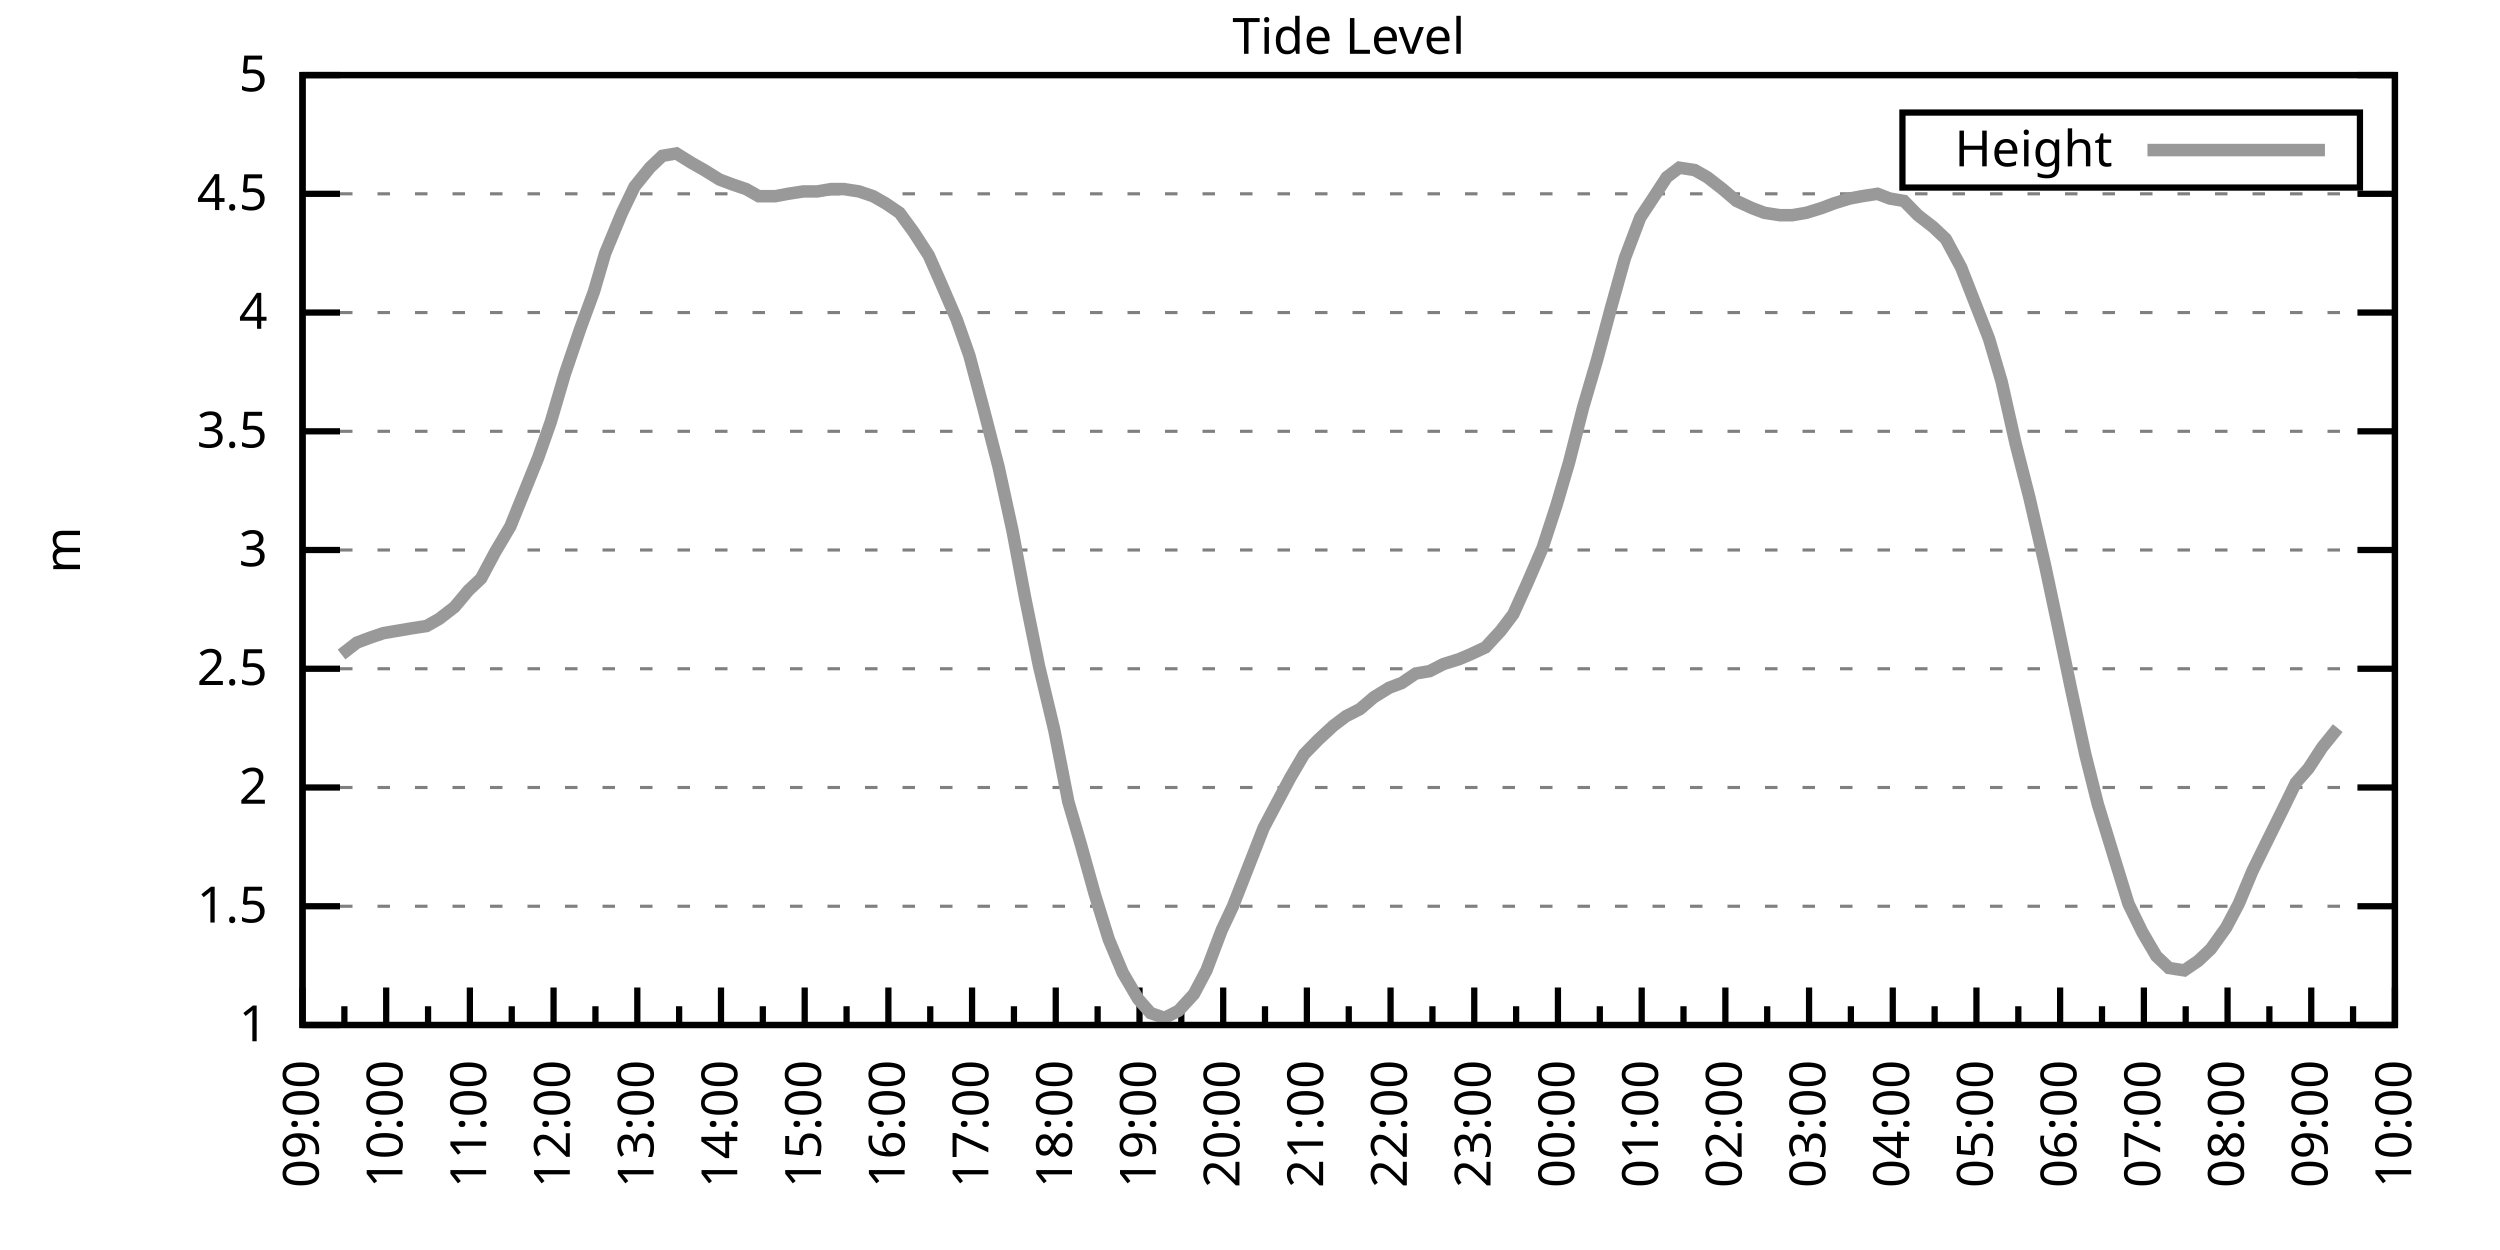
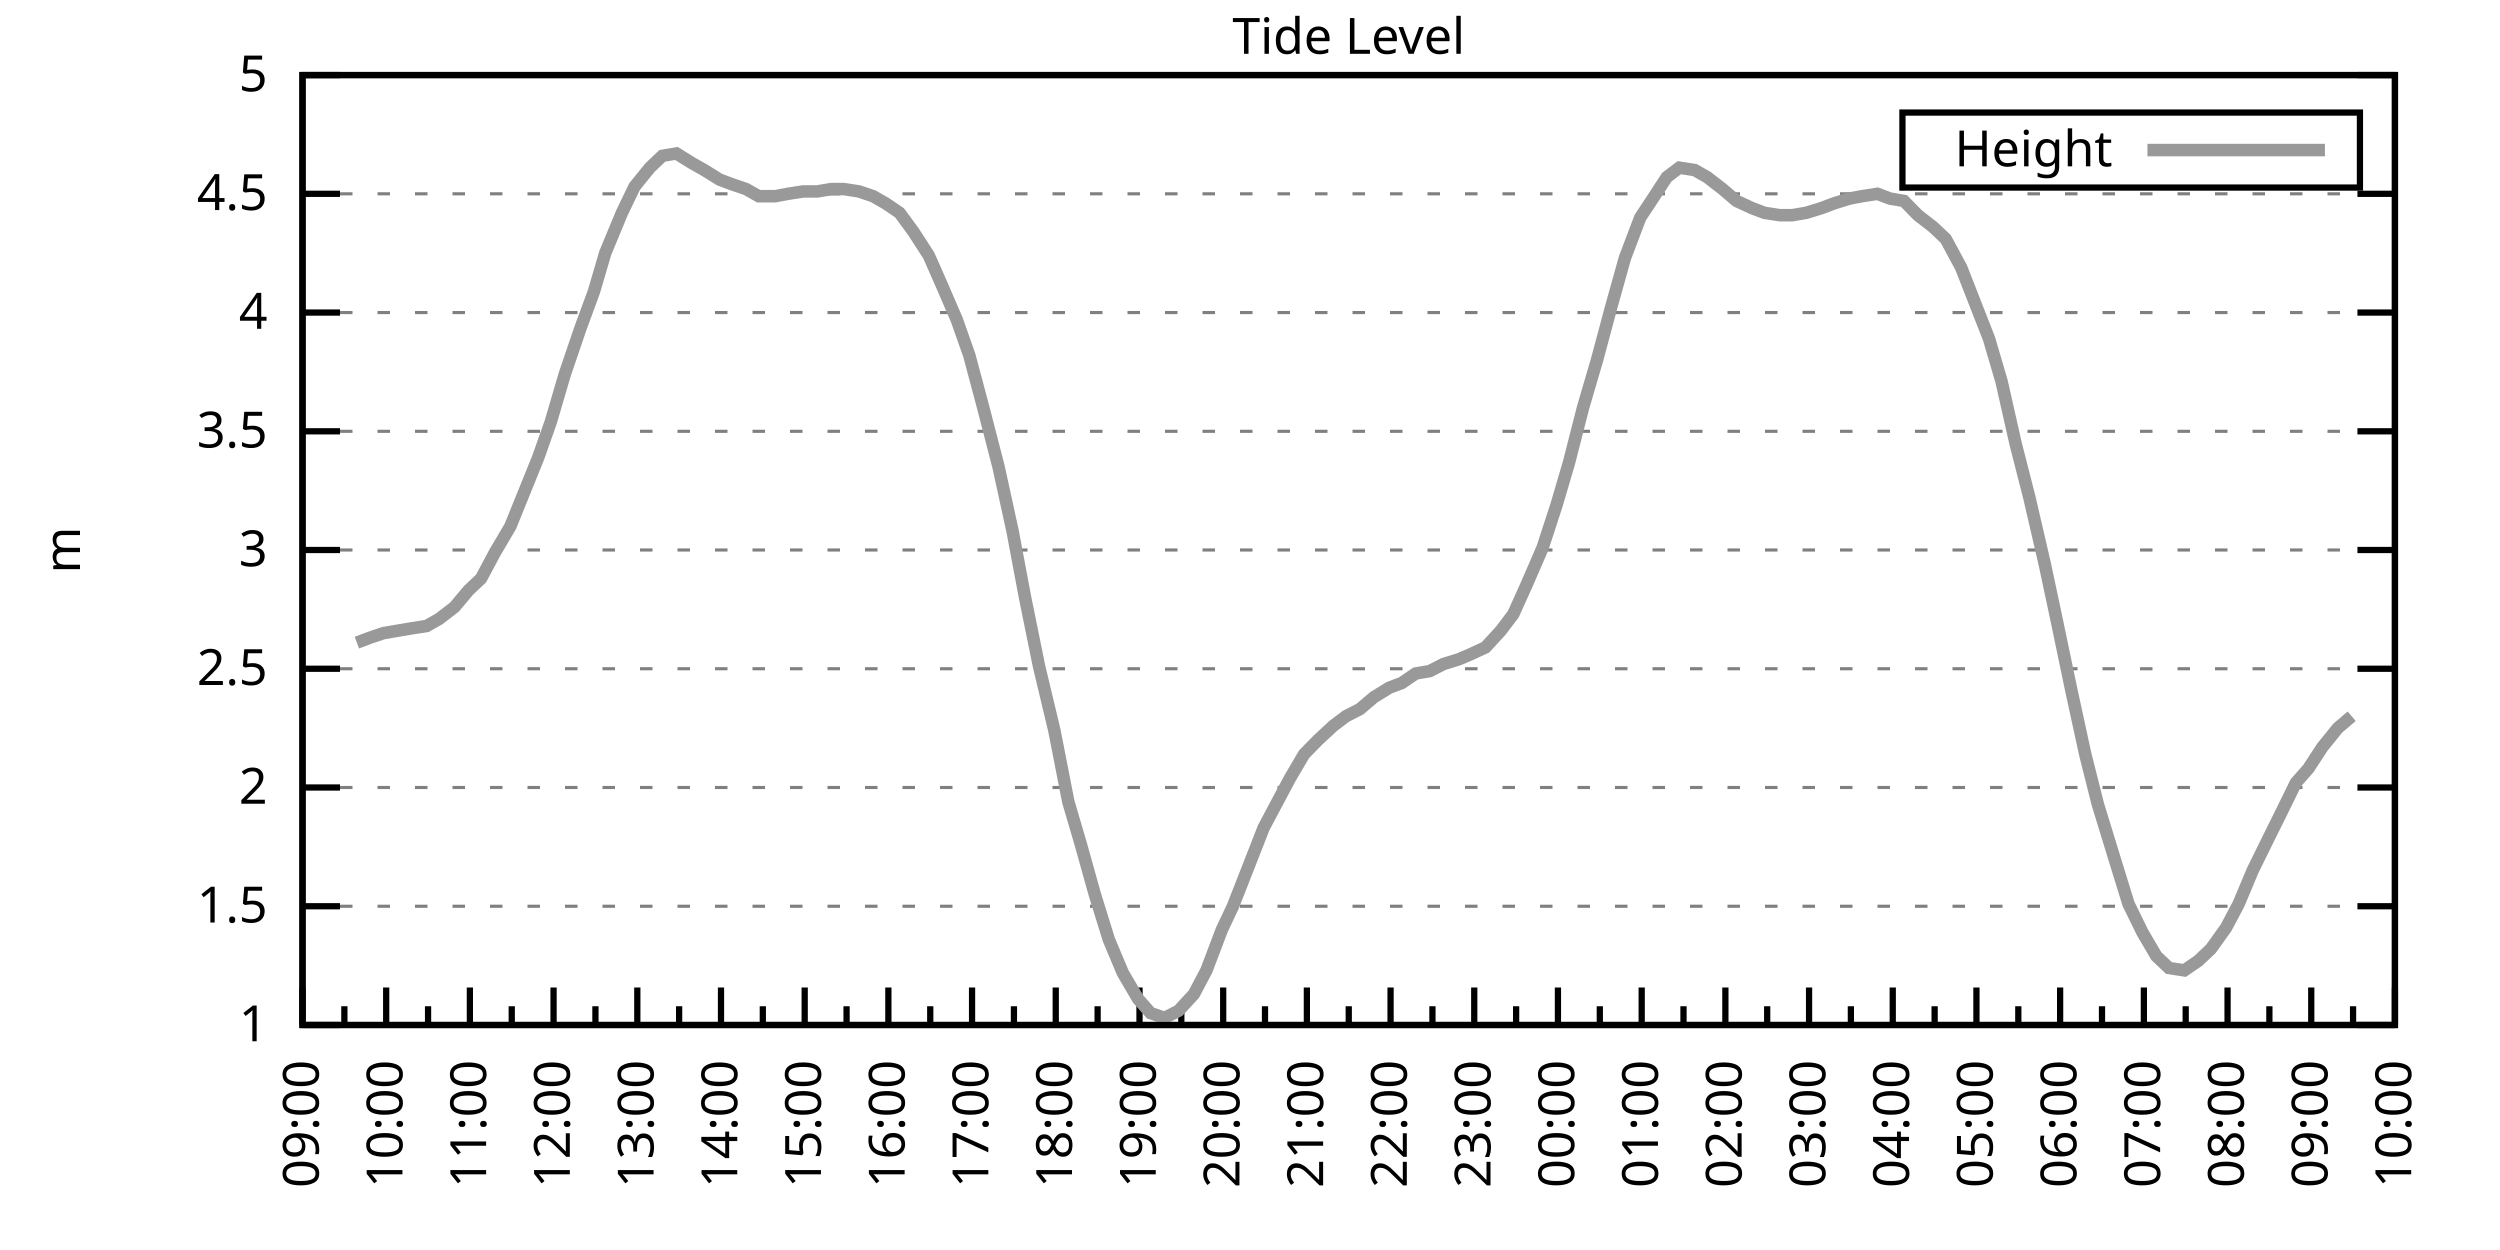
<svg xmlns="http://www.w3.org/2000/svg" xmlns:xlink="http://www.w3.org/1999/xlink" width="400" height="200" viewBox="0 0 400 200">
  <g id="gnuplot_canvas">
    <rect x="0" y="0" width="400" height="200" fill="none" />
    <defs>
      <circle id="gpDot" r="0.5" stroke-width="0.5" stroke="currentColor" />
      <path id="gpPt0" stroke-width="0.333" stroke="currentColor" d="M-1,0 h2 M0,-1 v2" />
      <path id="gpPt1" stroke-width="0.333" stroke="currentColor" d="M-1,-1 L1,1 M1,-1 L-1,1" />
      <path id="gpPt2" stroke-width="0.333" stroke="currentColor" d="M-1,0 L1,0 M0,-1 L0,1 M-1,-1 L1,1 M-1,1 L1,-1" />
      <rect id="gpPt3" stroke-width="0.333" stroke="currentColor" x="-1" y="-1" width="2" height="2" />
      <rect id="gpPt4" stroke-width="0.333" stroke="currentColor" fill="currentColor" x="-1" y="-1" width="2" height="2" />
      <circle id="gpPt5" stroke-width="0.333" stroke="currentColor" cx="0" cy="0" r="1" />
      <use xlink:href="#gpPt5" id="gpPt6" fill="currentColor" stroke="none" />
      <path id="gpPt7" stroke-width="0.333" stroke="currentColor" d="M0,-1.33 L-1.33,0.67 L1.33,0.67 z" />
      <use xlink:href="#gpPt7" id="gpPt8" fill="currentColor" stroke="none" />
      <use xlink:href="#gpPt7" id="gpPt9" stroke="currentColor" transform="rotate(180)" />
      <use xlink:href="#gpPt9" id="gpPt10" fill="currentColor" stroke="none" />
      <use xlink:href="#gpPt3" id="gpPt11" stroke="currentColor" transform="rotate(45)" />
      <use xlink:href="#gpPt11" id="gpPt12" fill="currentColor" stroke="none" />
      <path id="gpPt13" stroke-width="0.333" stroke="currentColor" d="M0,1.330 L1.265,0.411 L0.782,-1.067 L-0.782,-1.076 L-1.265,0.411 z" />
      <use xlink:href="#gpPt13" id="gpPt14" fill="currentColor" stroke="none" />
      <filter id="textbox" filterUnits="objectBoundingBox" x="0" y="0" height="1" width="1">
        <feFlood flood-color="white" flood-opacity="1" result="bgnd" />
        <feComposite in="SourceGraphic" in2="bgnd" operator="atop" />
      </filter>
      <filter id="greybox" filterUnits="objectBoundingBox" x="0" y="0" height="1" width="1">
        <feFlood flood-color="lightgrey" flood-opacity="1" result="grey" />
        <feComposite in="SourceGraphic" in2="grey" operator="atop" />
      </filter>
    </defs>
    <g fill="none" color="white" stroke="currentColor" stroke-width="1.00" stroke-linecap="butt" stroke-linejoin="miter">
</g>
    <g fill="none" color="black" stroke="currentColor" stroke-width="1.00" stroke-linecap="butt" stroke-linejoin="miter">
      <g stroke="none" shape-rendering="crispEdges">
        <polygon fill="rgb(255, 255, 255)" points="48.40,164.00 383.18,164.00 383.18,12.02 48.40,12.02 " />
      </g>
    </g>
    <g fill="none" color="black" stroke="currentColor" stroke-width="1.00" stroke-linecap="butt" stroke-linejoin="miter">
</g>
    <g fill="none" color="black" stroke="black" stroke-width="0.50" stroke-linecap="butt" stroke-linejoin="miter">
</g>
    <g fill="none" color="gray" stroke="currentColor" stroke-width="0.50" stroke-linecap="butt" stroke-linejoin="miter">
      <path stroke="gray" stroke-dasharray="2,4" class="gridline" d="M48.40,164.00 L383.19,164.00  " />
    </g>
    <g fill="none" color="gray" stroke="gray" stroke-width="1.00" stroke-linecap="butt" stroke-linejoin="miter">
</g>
    <g fill="none" color="black" stroke="currentColor" stroke-width="1.00" stroke-linecap="butt" stroke-linejoin="miter">
      <path stroke="black" d="M48.40,164.00 L54.40,164.00 M383.19,164.00 L377.19,164.00  " />
      <g transform="translate(42.80,166.60)" stroke="none" fill="black" font-family="Sans" font-size="8.00" text-anchor="end">
        <text>
          <tspan font-family="Sans"> 1</tspan>
        </text>
      </g>
    </g>
    <g fill="none" color="black" stroke="currentColor" stroke-width="1.00" stroke-linecap="butt" stroke-linejoin="miter">
</g>
    <g fill="none" color="black" stroke="black" stroke-width="0.50" stroke-linecap="butt" stroke-linejoin="miter">
</g>
    <g fill="none" color="gray" stroke="currentColor" stroke-width="0.50" stroke-linecap="butt" stroke-linejoin="miter">
      <path stroke="gray" stroke-dasharray="2,4" class="gridline" d="M48.40,145.00 L383.19,145.00  " />
    </g>
    <g fill="none" color="gray" stroke="gray" stroke-width="1.00" stroke-linecap="butt" stroke-linejoin="miter">
</g>
    <g fill="none" color="black" stroke="currentColor" stroke-width="1.00" stroke-linecap="butt" stroke-linejoin="miter">
      <path stroke="black" d="M48.40,145.00 L54.40,145.00 M383.19,145.00 L377.19,145.00  " />
      <g transform="translate(42.80,147.60)" stroke="none" fill="black" font-family="Sans" font-size="8.00" text-anchor="end">
        <text>
          <tspan font-family="Sans"> 1.5</tspan>
        </text>
      </g>
    </g>
    <g fill="none" color="black" stroke="currentColor" stroke-width="1.00" stroke-linecap="butt" stroke-linejoin="miter">
</g>
    <g fill="none" color="black" stroke="black" stroke-width="0.50" stroke-linecap="butt" stroke-linejoin="miter">
</g>
    <g fill="none" color="gray" stroke="currentColor" stroke-width="0.50" stroke-linecap="butt" stroke-linejoin="miter">
      <path stroke="gray" stroke-dasharray="2,4" class="gridline" d="M48.40,126.00 L383.19,126.00  " />
    </g>
    <g fill="none" color="gray" stroke="gray" stroke-width="1.00" stroke-linecap="butt" stroke-linejoin="miter">
</g>
    <g fill="none" color="black" stroke="currentColor" stroke-width="1.00" stroke-linecap="butt" stroke-linejoin="miter">
      <path stroke="black" d="M48.40,126.00 L54.40,126.00 M383.19,126.00 L377.19,126.00  " />
      <g transform="translate(42.80,128.60)" stroke="none" fill="black" font-family="Sans" font-size="8.00" text-anchor="end">
        <text>
          <tspan font-family="Sans"> 2</tspan>
        </text>
      </g>
    </g>
    <g fill="none" color="black" stroke="currentColor" stroke-width="1.00" stroke-linecap="butt" stroke-linejoin="miter">
</g>
    <g fill="none" color="black" stroke="black" stroke-width="0.50" stroke-linecap="butt" stroke-linejoin="miter">
</g>
    <g fill="none" color="gray" stroke="currentColor" stroke-width="0.50" stroke-linecap="butt" stroke-linejoin="miter">
      <path stroke="gray" stroke-dasharray="2,4" class="gridline" d="M48.40,107.00 L383.19,107.00  " />
    </g>
    <g fill="none" color="gray" stroke="gray" stroke-width="1.00" stroke-linecap="butt" stroke-linejoin="miter">
</g>
    <g fill="none" color="black" stroke="currentColor" stroke-width="1.00" stroke-linecap="butt" stroke-linejoin="miter">
      <path stroke="black" d="M48.40,107.00 L54.40,107.00 M383.19,107.00 L377.19,107.00  " />
      <g transform="translate(42.80,109.60)" stroke="none" fill="black" font-family="Sans" font-size="8.00" text-anchor="end">
        <text>
          <tspan font-family="Sans"> 2.5</tspan>
        </text>
      </g>
    </g>
    <g fill="none" color="black" stroke="currentColor" stroke-width="1.00" stroke-linecap="butt" stroke-linejoin="miter">
</g>
    <g fill="none" color="black" stroke="black" stroke-width="0.50" stroke-linecap="butt" stroke-linejoin="miter">
</g>
    <g fill="none" color="gray" stroke="currentColor" stroke-width="0.50" stroke-linecap="butt" stroke-linejoin="miter">
      <path stroke="gray" stroke-dasharray="2,4" class="gridline" d="M48.40,88.00 L383.19,88.00  " />
    </g>
    <g fill="none" color="gray" stroke="gray" stroke-width="1.00" stroke-linecap="butt" stroke-linejoin="miter">
</g>
    <g fill="none" color="black" stroke="currentColor" stroke-width="1.00" stroke-linecap="butt" stroke-linejoin="miter">
      <path stroke="black" d="M48.40,88.00 L54.40,88.00 M383.19,88.00 L377.19,88.00  " />
      <g transform="translate(42.80,90.60)" stroke="none" fill="black" font-family="Sans" font-size="8.00" text-anchor="end">
        <text>
          <tspan font-family="Sans"> 3</tspan>
        </text>
      </g>
    </g>
    <g fill="none" color="black" stroke="currentColor" stroke-width="1.00" stroke-linecap="butt" stroke-linejoin="miter">
</g>
    <g fill="none" color="black" stroke="black" stroke-width="0.50" stroke-linecap="butt" stroke-linejoin="miter">
</g>
    <g fill="none" color="gray" stroke="currentColor" stroke-width="0.50" stroke-linecap="butt" stroke-linejoin="miter">
      <path stroke="gray" stroke-dasharray="2,4" class="gridline" d="M48.40,69.01 L383.19,69.01  " />
    </g>
    <g fill="none" color="gray" stroke="gray" stroke-width="1.00" stroke-linecap="butt" stroke-linejoin="miter">
</g>
    <g fill="none" color="black" stroke="currentColor" stroke-width="1.00" stroke-linecap="butt" stroke-linejoin="miter">
      <path stroke="black" d="M48.40,69.01 L54.40,69.01 M383.19,69.01 L377.19,69.01  " />
      <g transform="translate(42.80,71.61)" stroke="none" fill="black" font-family="Sans" font-size="8.00" text-anchor="end">
        <text>
          <tspan font-family="Sans"> 3.5</tspan>
        </text>
      </g>
    </g>
    <g fill="none" color="black" stroke="currentColor" stroke-width="1.00" stroke-linecap="butt" stroke-linejoin="miter">
</g>
    <g fill="none" color="black" stroke="black" stroke-width="0.50" stroke-linecap="butt" stroke-linejoin="miter">
</g>
    <g fill="none" color="gray" stroke="currentColor" stroke-width="0.50" stroke-linecap="butt" stroke-linejoin="miter">
      <path stroke="gray" stroke-dasharray="2,4" class="gridline" d="M48.40,50.01 L383.19,50.01  " />
    </g>
    <g fill="none" color="gray" stroke="gray" stroke-width="1.00" stroke-linecap="butt" stroke-linejoin="miter">
</g>
    <g fill="none" color="black" stroke="currentColor" stroke-width="1.00" stroke-linecap="butt" stroke-linejoin="miter">
      <path stroke="black" d="M48.40,50.01 L54.40,50.01 M383.19,50.01 L377.19,50.01  " />
      <g transform="translate(42.80,52.61)" stroke="none" fill="black" font-family="Sans" font-size="8.00" text-anchor="end">
        <text>
          <tspan font-family="Sans"> 4</tspan>
        </text>
      </g>
    </g>
    <g fill="none" color="black" stroke="currentColor" stroke-width="1.00" stroke-linecap="butt" stroke-linejoin="miter">
</g>
    <g fill="none" color="black" stroke="black" stroke-width="0.50" stroke-linecap="butt" stroke-linejoin="miter">
</g>
    <g fill="none" color="gray" stroke="currentColor" stroke-width="0.50" stroke-linecap="butt" stroke-linejoin="miter">
      <path stroke="gray" stroke-dasharray="2,4" class="gridline" d="M48.40,31.01 L383.19,31.01  " />
    </g>
    <g fill="none" color="gray" stroke="gray" stroke-width="1.00" stroke-linecap="butt" stroke-linejoin="miter">
</g>
    <g fill="none" color="black" stroke="currentColor" stroke-width="1.00" stroke-linecap="butt" stroke-linejoin="miter">
      <path stroke="black" d="M48.40,31.01 L54.40,31.01 M383.19,31.01 L377.19,31.01  " />
      <g transform="translate(42.80,33.61)" stroke="none" fill="black" font-family="Sans" font-size="8.00" text-anchor="end">
        <text>
          <tspan font-family="Sans"> 4.5</tspan>
        </text>
      </g>
    </g>
    <g fill="none" color="black" stroke="currentColor" stroke-width="1.00" stroke-linecap="butt" stroke-linejoin="miter">
</g>
    <g fill="none" color="black" stroke="black" stroke-width="0.50" stroke-linecap="butt" stroke-linejoin="miter">
</g>
    <g fill="none" color="gray" stroke="currentColor" stroke-width="0.50" stroke-linecap="butt" stroke-linejoin="miter">
      <path stroke="gray" stroke-dasharray="2,4" class="gridline" d="M48.40,12.01 L383.19,12.01  " />
    </g>
    <g fill="none" color="gray" stroke="gray" stroke-width="1.00" stroke-linecap="butt" stroke-linejoin="miter">
</g>
    <g fill="none" color="black" stroke="currentColor" stroke-width="1.00" stroke-linecap="butt" stroke-linejoin="miter">
      <path stroke="black" d="M48.40,12.01 L54.40,12.01 M383.19,12.01 L377.19,12.01  " />
      <g transform="translate(42.80,14.61)" stroke="none" fill="black" font-family="Sans" font-size="8.00" text-anchor="end">
        <text>
          <tspan font-family="Sans"> 5</tspan>
        </text>
      </g>
    </g>
    <g fill="none" color="black" stroke="currentColor" stroke-width="1.00" stroke-linecap="butt" stroke-linejoin="miter">
      <path stroke="black" d="M48.40,164.00 L48.40,158.00  " />
      <g transform="translate(51.00,169.60) rotate(270)" stroke="none" fill="black" font-family="Sans" font-size="8.00" text-anchor="end">
        <text>
          <tspan font-family="Sans">09:00</tspan>
        </text>
      </g>
    </g>
    <g fill="none" color="black" stroke="currentColor" stroke-width="1.00" stroke-linecap="butt" stroke-linejoin="miter">
      <path stroke="black" d="M55.10,164.00 L55.10,161.00 M61.79,164.00 L61.79,158.00  " />
      <g transform="translate(64.39,169.60) rotate(270)" stroke="none" fill="black" font-family="Sans" font-size="8.00" text-anchor="end">
        <text>
          <tspan font-family="Sans">10:00</tspan>
        </text>
      </g>
    </g>
    <g fill="none" color="black" stroke="currentColor" stroke-width="1.00" stroke-linecap="butt" stroke-linejoin="miter">
      <path stroke="black" d="M68.49,164.00 L68.49,161.00 M75.18,164.00 L75.18,158.00  " />
      <g transform="translate(77.78,169.60) rotate(270)" stroke="none" fill="black" font-family="Sans" font-size="8.00" text-anchor="end">
        <text>
          <tspan font-family="Sans">11:00</tspan>
        </text>
      </g>
    </g>
    <g fill="none" color="black" stroke="currentColor" stroke-width="1.00" stroke-linecap="butt" stroke-linejoin="miter">
      <path stroke="black" d="M81.88,164.00 L81.88,161.00 M88.57,164.00 L88.57,158.00  " />
      <g transform="translate(91.17,169.60) rotate(270)" stroke="none" fill="black" font-family="Sans" font-size="8.00" text-anchor="end">
        <text>
          <tspan font-family="Sans">12:00</tspan>
        </text>
      </g>
    </g>
    <g fill="none" color="black" stroke="currentColor" stroke-width="1.00" stroke-linecap="butt" stroke-linejoin="miter">
      <path stroke="black" d="M95.27,164.00 L95.27,161.00 M101.97,164.00 L101.97,158.00  " />
      <g transform="translate(104.57,169.60) rotate(270)" stroke="none" fill="black" font-family="Sans" font-size="8.00" text-anchor="end">
        <text>
          <tspan font-family="Sans">13:00</tspan>
        </text>
      </g>
    </g>
    <g fill="none" color="black" stroke="currentColor" stroke-width="1.00" stroke-linecap="butt" stroke-linejoin="miter">
      <path stroke="black" d="M108.66,164.00 L108.66,161.00 M115.36,164.00 L115.36,158.00  " />
      <g transform="translate(117.96,169.60) rotate(270)" stroke="none" fill="black" font-family="Sans" font-size="8.00" text-anchor="end">
        <text>
          <tspan font-family="Sans">14:00</tspan>
        </text>
      </g>
    </g>
    <g fill="none" color="black" stroke="currentColor" stroke-width="1.00" stroke-linecap="butt" stroke-linejoin="miter">
      <path stroke="black" d="M122.05,164.00 L122.05,161.00 M128.75,164.00 L128.75,158.00  " />
      <g transform="translate(131.35,169.60) rotate(270)" stroke="none" fill="black" font-family="Sans" font-size="8.00" text-anchor="end">
        <text>
          <tspan font-family="Sans">15:00</tspan>
        </text>
      </g>
    </g>
    <g fill="none" color="black" stroke="currentColor" stroke-width="1.00" stroke-linecap="butt" stroke-linejoin="miter">
      <path stroke="black" d="M135.45,164.00 L135.45,161.00 M142.14,164.00 L142.14,158.00  " />
      <g transform="translate(144.74,169.60) rotate(270)" stroke="none" fill="black" font-family="Sans" font-size="8.00" text-anchor="end">
        <text>
          <tspan font-family="Sans">16:00</tspan>
        </text>
      </g>
    </g>
    <g fill="none" color="black" stroke="currentColor" stroke-width="1.00" stroke-linecap="butt" stroke-linejoin="miter">
      <path stroke="black" d="M148.84,164.00 L148.84,161.00 M155.53,164.00 L155.53,158.00  " />
      <g transform="translate(158.13,169.60) rotate(270)" stroke="none" fill="black" font-family="Sans" font-size="8.00" text-anchor="end">
        <text>
          <tspan font-family="Sans">17:00</tspan>
        </text>
      </g>
    </g>
    <g fill="none" color="black" stroke="currentColor" stroke-width="1.00" stroke-linecap="butt" stroke-linejoin="miter">
      <path stroke="black" d="M162.23,164.00 L162.23,161.00 M168.92,164.00 L168.92,158.00  " />
      <g transform="translate(171.52,169.60) rotate(270)" stroke="none" fill="black" font-family="Sans" font-size="8.00" text-anchor="end">
        <text>
          <tspan font-family="Sans">18:00</tspan>
        </text>
      </g>
    </g>
    <g fill="none" color="black" stroke="currentColor" stroke-width="1.00" stroke-linecap="butt" stroke-linejoin="miter">
      <path stroke="black" d="M175.62,164.00 L175.62,161.00 M182.32,164.00 L182.32,158.00  " />
      <g transform="translate(184.92,169.60) rotate(270)" stroke="none" fill="black" font-family="Sans" font-size="8.00" text-anchor="end">
        <text>
          <tspan font-family="Sans">19:00</tspan>
        </text>
      </g>
    </g>
    <g fill="none" color="black" stroke="currentColor" stroke-width="1.00" stroke-linecap="butt" stroke-linejoin="miter">
      <path stroke="black" d="M189.01,164.00 L189.01,161.00 M195.71,164.00 L195.71,158.00  " />
      <g transform="translate(198.31,169.60) rotate(270)" stroke="none" fill="black" font-family="Sans" font-size="8.00" text-anchor="end">
        <text>
          <tspan font-family="Sans">20:00</tspan>
        </text>
      </g>
    </g>
    <g fill="none" color="black" stroke="currentColor" stroke-width="1.00" stroke-linecap="butt" stroke-linejoin="miter">
      <path stroke="black" d="M202.40,164.00 L202.40,161.00 M209.10,164.00 L209.10,158.00  " />
      <g transform="translate(211.70,169.60) rotate(270)" stroke="none" fill="black" font-family="Sans" font-size="8.00" text-anchor="end">
        <text>
          <tspan font-family="Sans">21:00</tspan>
        </text>
      </g>
    </g>
    <g fill="none" color="black" stroke="currentColor" stroke-width="1.00" stroke-linecap="butt" stroke-linejoin="miter">
      <path stroke="black" d="M215.80,164.00 L215.80,161.00 M222.49,164.00 L222.49,158.00  " />
      <g transform="translate(225.09,169.60) rotate(270)" stroke="none" fill="black" font-family="Sans" font-size="8.00" text-anchor="end">
        <text>
          <tspan font-family="Sans">22:00</tspan>
        </text>
      </g>
    </g>
    <g fill="none" color="black" stroke="currentColor" stroke-width="1.00" stroke-linecap="butt" stroke-linejoin="miter">
      <path stroke="black" d="M229.19,164.00 L229.19,161.00 M235.88,164.00 L235.88,158.00  " />
      <g transform="translate(238.48,169.60) rotate(270)" stroke="none" fill="black" font-family="Sans" font-size="8.00" text-anchor="end">
        <text>
          <tspan font-family="Sans">23:00</tspan>
        </text>
      </g>
    </g>
    <g fill="none" color="black" stroke="currentColor" stroke-width="1.00" stroke-linecap="butt" stroke-linejoin="miter">
      <path stroke="black" d="M242.58,164.00 L242.58,161.00 M249.27,164.00 L249.27,158.00  " />
      <g transform="translate(251.87,169.60) rotate(270)" stroke="none" fill="black" font-family="Sans" font-size="8.00" text-anchor="end">
        <text>
          <tspan font-family="Sans">00:00</tspan>
        </text>
      </g>
    </g>
    <g fill="none" color="black" stroke="currentColor" stroke-width="1.00" stroke-linecap="butt" stroke-linejoin="miter">
      <path stroke="black" d="M255.97,164.00 L255.97,161.00 M262.67,164.00 L262.67,158.00  " />
      <g transform="translate(265.27,169.60) rotate(270)" stroke="none" fill="black" font-family="Sans" font-size="8.00" text-anchor="end">
        <text>
          <tspan font-family="Sans">01:00</tspan>
        </text>
      </g>
    </g>
    <g fill="none" color="black" stroke="currentColor" stroke-width="1.00" stroke-linecap="butt" stroke-linejoin="miter">
      <path stroke="black" d="M269.36,164.00 L269.36,161.00 M276.06,164.00 L276.06,158.00  " />
      <g transform="translate(278.66,169.60) rotate(270)" stroke="none" fill="black" font-family="Sans" font-size="8.00" text-anchor="end">
        <text>
          <tspan font-family="Sans">02:00</tspan>
        </text>
      </g>
    </g>
    <g fill="none" color="black" stroke="currentColor" stroke-width="1.00" stroke-linecap="butt" stroke-linejoin="miter">
      <path stroke="black" d="M282.75,164.00 L282.75,161.00 M289.45,164.00 L289.45,158.00  " />
      <g transform="translate(292.05,169.60) rotate(270)" stroke="none" fill="black" font-family="Sans" font-size="8.00" text-anchor="end">
        <text>
          <tspan font-family="Sans">03:00</tspan>
        </text>
      </g>
    </g>
    <g fill="none" color="black" stroke="currentColor" stroke-width="1.00" stroke-linecap="butt" stroke-linejoin="miter">
      <path stroke="black" d="M296.14,164.00 L296.14,161.00 M302.84,164.00 L302.84,158.00  " />
      <g transform="translate(305.44,169.60) rotate(270)" stroke="none" fill="black" font-family="Sans" font-size="8.00" text-anchor="end">
        <text>
          <tspan font-family="Sans">04:00</tspan>
        </text>
      </g>
    </g>
    <g fill="none" color="black" stroke="currentColor" stroke-width="1.00" stroke-linecap="butt" stroke-linejoin="miter">
      <path stroke="black" d="M309.54,164.00 L309.54,161.00 M316.23,164.00 L316.23,158.00  " />
      <g transform="translate(318.83,169.60) rotate(270)" stroke="none" fill="black" font-family="Sans" font-size="8.00" text-anchor="end">
        <text>
          <tspan font-family="Sans">05:00</tspan>
        </text>
      </g>
    </g>
    <g fill="none" color="black" stroke="currentColor" stroke-width="1.00" stroke-linecap="butt" stroke-linejoin="miter">
      <path stroke="black" d="M322.93,164.00 L322.93,161.00 M329.62,164.00 L329.62,158.00  " />
      <g transform="translate(332.22,169.60) rotate(270)" stroke="none" fill="black" font-family="Sans" font-size="8.00" text-anchor="end">
        <text>
          <tspan font-family="Sans">06:00</tspan>
        </text>
      </g>
    </g>
    <g fill="none" color="black" stroke="currentColor" stroke-width="1.00" stroke-linecap="butt" stroke-linejoin="miter">
      <path stroke="black" d="M336.32,164.00 L336.32,161.00 M343.02,164.00 L343.02,158.00  " />
      <g transform="translate(345.62,169.60) rotate(270)" stroke="none" fill="black" font-family="Sans" font-size="8.00" text-anchor="end">
        <text>
          <tspan font-family="Sans">07:00</tspan>
        </text>
      </g>
    </g>
    <g fill="none" color="black" stroke="currentColor" stroke-width="1.00" stroke-linecap="butt" stroke-linejoin="miter">
      <path stroke="black" d="M349.71,164.00 L349.71,161.00 M356.41,164.00 L356.41,158.00  " />
      <g transform="translate(359.01,169.60) rotate(270)" stroke="none" fill="black" font-family="Sans" font-size="8.00" text-anchor="end">
        <text>
          <tspan font-family="Sans">08:00</tspan>
        </text>
      </g>
    </g>
    <g fill="none" color="black" stroke="currentColor" stroke-width="1.00" stroke-linecap="butt" stroke-linejoin="miter">
      <path stroke="black" d="M363.10,164.00 L363.10,161.00 M369.80,164.00 L369.80,158.00  " />
      <g transform="translate(372.40,169.60) rotate(270)" stroke="none" fill="black" font-family="Sans" font-size="8.00" text-anchor="end">
        <text>
          <tspan font-family="Sans">09:00</tspan>
        </text>
      </g>
    </g>
    <g fill="none" color="black" stroke="currentColor" stroke-width="1.00" stroke-linecap="butt" stroke-linejoin="miter">
      <path stroke="black" d="M376.49,164.00 L376.49,161.00 M383.19,164.00 L383.19,158.00  " />
      <g transform="translate(385.79,169.60) rotate(270)" stroke="none" fill="black" font-family="Sans" font-size="8.00" text-anchor="end">
        <text>
          <tspan font-family="Sans">10:00</tspan>
        </text>
      </g>
    </g>
    <g fill="none" color="black" stroke="currentColor" stroke-width="1.00" stroke-linecap="butt" stroke-linejoin="miter">
</g>
    <g fill="none" color="black" stroke="currentColor" stroke-width="1.00" stroke-linecap="butt" stroke-linejoin="miter">
      <path stroke="black" d="M48.40,12.01 L48.40,164.00 L383.19,164.00 L383.19,12.01 L48.40,12.01 Z  " />
    </g>
    <g fill="none" color="black" stroke="currentColor" stroke-width="1.00" stroke-linecap="butt" stroke-linejoin="miter">
      <g transform="translate(12.80,88.01) rotate(270)" stroke="none" fill="black" font-family="Sans" font-size="8.00" text-anchor="middle">
        <text>
          <tspan font-family="Sans">m</tspan>
        </text>
      </g>
    </g>
    <g fill="none" color="black" stroke="currentColor" stroke-width="1.00" stroke-linecap="butt" stroke-linejoin="miter">
</g>
    <g fill="none" color="black" stroke="currentColor" stroke-width="1.00" stroke-linecap="butt" stroke-linejoin="miter">
      <path stroke="black" d="M304.39,30.01 L304.39,18.01 L377.59,18.01 L377.59,30.01 L304.39,30.01 Z  " />
    </g>
    <g id="Tide_level_plot_1">
      <g fill="none" color="white" stroke="black" stroke-width="2.00" stroke-linecap="butt" stroke-linejoin="miter">
</g>
      <g fill="none" color="black" stroke="currentColor" stroke-width="2.00" stroke-linecap="butt" stroke-linejoin="miter">
        <g transform="translate(337.99,26.61)" stroke="none" fill="black" font-family="Sans" font-size="8.00" text-anchor="end">
          <text>
            <tspan font-family="Sans">Height</tspan>
          </text>
        </g>
      </g>
      <g fill="none" color="black" stroke="currentColor" stroke-width="2.00" stroke-linecap="butt" stroke-linejoin="miter">
-         <path stroke="rgb(153, 153, 153)" d="M343.59,24.01 L371.99,24.01 M54.65,104.72 L57.10,102.82 L59.11,102.06 L61.35,101.30 L63.58,100.92 L65.81,100.54   L68.26,100.16 L70.27,99.02 L72.73,97.12 L74.96,94.46 L76.97,92.56 L79.20,88.38 L81.66,84.21 L83.66,79.27   L86.12,73.19 L88.13,67.49 L90.36,59.89 L92.82,52.67 L95.05,46.59 L96.83,40.51 L99.51,34.05 L101.52,29.87   L103.98,26.83 L105.98,24.93 L108.22,24.55 L110.67,26.07 L112.68,27.21 L115.13,28.73 L117.14,29.49 L119.38,30.25   L121.38,31.39 L124.06,31.39 L126.07,31.01 L128.53,30.63 L130.76,30.63 L132.99,30.25 L135.00,30.25 L137.45,30.63   L139.69,31.39 L141.69,32.53 L143.93,34.05 L146.16,37.09 L148.61,40.89 L150.62,45.45 L153.08,51.15 L155.09,56.85   L157.32,65.21 L159.77,74.71 L162.01,84.97 L164.01,95.60 L166.25,106.62 L168.70,116.88 L170.93,128.28 L172.94,135.12   L175.17,143.10 L177.41,150.32 L179.64,155.64 L182.09,159.82 L184.10,162.10 L186.33,162.86 L188.57,161.72 L191.02,159.06   L193.03,155.26 L195.48,148.80 L197.27,145.00 L199.95,138.16 L202.18,132.46 L204.19,128.66 L206.42,124.48 L208.65,120.68   L210.88,118.40 L213.34,116.12 L215.35,114.60 L217.58,113.46 L219.81,111.56 L222.27,110.04 L224.28,109.28 L226.51,107.76   L228.74,107.38 L230.97,106.24 L233.43,105.48 L235.21,104.72 L237.67,103.58 L240.12,100.92 L242.13,98.26 L244.36,93.32   L246.82,87.63 L249.05,80.79 L251.06,73.95 L253.29,65.21 L255.52,57.61 L257.76,49.25 L259.99,41.27 L262.44,34.81   L264.45,31.77 L266.68,28.35 L268.69,26.83 L271.15,27.21 L273.16,28.35 L275.61,30.25 L277.84,32.15 L280.30,33.29   L282.31,34.05 L284.76,34.43 L286.77,34.43 L289.00,34.05 L291.46,33.29 L293.47,32.53 L295.92,31.77 L297.93,31.39   L300.39,31.01 L302.39,31.77 L304.63,32.15 L306.86,34.43 L309.31,36.33 L311.32,38.23 L313.78,42.79 L316.01,48.49   L318.24,54.19 L320.25,61.03 L322.48,70.91 L324.71,79.65 L327.17,90.28 L328.95,98.64 L331.41,110.42 L333.64,120.68   L335.65,128.66 L338.33,137.40 L340.56,144.62 L342.79,149.18 L345.02,152.98 L347.03,154.88 L349.49,155.26 L351.72,153.74   L353.73,151.84 L356.18,148.42 L358.19,144.62 L360.42,139.30 L362.66,134.74 L365.11,129.80 L367.34,125.24 L369.35,122.96   L371.58,119.54 L374.04,116.50  " />
+         <path stroke="rgb(153, 153, 153)" d="M343.59,24.01 L371.99,24.01 M57.10,102.82 L59.11,102.06 L61.35,101.30 L63.58,100.92 L65.81,100.54 L68.26,100.16   L70.27,99.02 L72.73,97.12 L74.96,94.46 L76.97,92.56 L79.20,88.38 L81.66,84.21 L83.66,79.27 L86.12,73.19   L88.13,67.49 L90.36,59.89 L92.82,52.67 L95.05,46.59 L96.83,40.51 L99.51,34.05 L101.52,29.87 L103.98,26.83   L105.98,24.93 L108.22,24.55 L110.67,26.07 L112.68,27.21 L115.13,28.73 L117.14,29.49 L119.38,30.25 L121.38,31.39   L124.06,31.39 L126.07,31.01 L128.53,30.63 L130.76,30.63 L132.99,30.25 L135.00,30.25 L137.45,30.63 L139.69,31.39   L141.69,32.53 L143.93,34.05 L146.16,37.09 L148.61,40.89 L150.62,45.45 L153.08,51.15 L155.09,56.85 L157.32,65.21   L159.77,74.71 L162.01,84.97 L164.01,95.60 L166.25,106.62 L168.70,116.88 L170.93,128.28 L172.94,135.12 L175.17,143.10   L177.41,150.32 L179.64,155.64 L182.09,159.82 L184.10,162.10 L186.33,162.86 L188.57,161.72 L191.02,159.06 L193.03,155.26   L195.48,148.80 L197.27,145.00 L199.95,138.16 L202.18,132.46 L204.19,128.66 L206.42,124.48 L208.65,120.68 L210.88,118.40   L213.34,116.12 L215.35,114.60 L217.58,113.46 L219.81,111.56 L222.27,110.04 L224.28,109.28 L226.51,107.76 L228.74,107.38   L230.97,106.24 L233.43,105.48 L235.21,104.72 L237.67,103.58 L240.12,100.92 L242.13,98.26 L244.36,93.32 L246.82,87.63   L249.05,80.79 L251.06,73.95 L253.29,65.21 L255.52,57.61 L257.76,49.25 L259.99,41.27 L262.44,34.81 L264.45,31.77   L266.68,28.35 L268.69,26.83 L271.15,27.21 L273.16,28.35 L275.61,30.25 L277.84,32.15 L280.30,33.29 L282.31,34.05   L284.76,34.43 L286.77,34.43 L289.00,34.05 L291.46,33.29 L293.47,32.53 L295.92,31.77 L297.93,31.39 L300.39,31.01   L302.39,31.77 L304.63,32.15 L306.86,34.43 L309.31,36.33 L311.32,38.23 L313.78,42.79 L316.01,48.49 L318.24,54.19   L320.25,61.03 L322.48,70.91 L324.71,79.65 L327.17,90.28 L328.95,98.64 L331.41,110.42 L333.64,120.68 L335.65,128.66   L338.33,137.40 L340.56,144.62 L342.79,149.18 L345.02,152.98 L347.03,154.88 L349.49,155.26 L351.72,153.74 L353.73,151.84   L356.18,148.42 L358.19,144.62 L360.42,139.30 L362.66,134.74 L365.11,129.80 L367.34,125.24 L369.35,122.96 L371.58,119.54   L374.04,116.50 L376.27,114.60  " />
      </g>
    </g>
    <g fill="none" color="black" stroke="currentColor" stroke-width="2.00" stroke-linecap="butt" stroke-linejoin="miter">
</g>
    <g fill="none" color="black" stroke="black" stroke-width="1.00" stroke-linecap="butt" stroke-linejoin="miter">
</g>
    <g fill="none" color="black" stroke="currentColor" stroke-width="1.00" stroke-linecap="butt" stroke-linejoin="miter">
      <path stroke="black" d="M48.40,12.01 L48.40,164.00 L383.19,164.00 L383.19,12.01 L48.40,12.01 Z  " />
    </g>
    <g fill="none" color="black" stroke="currentColor" stroke-width="1.00" stroke-linecap="butt" stroke-linejoin="miter">
      <g transform="translate(215.79,8.61)" stroke="none" fill="black" font-family="Sans" font-size="8.00" text-anchor="middle">
        <text>
          <tspan font-family="Sans">Tide Level</tspan>
        </text>
      </g>
    </g>
    <g fill="none" color="black" stroke="currentColor" stroke-width="1.00" stroke-linecap="butt" stroke-linejoin="miter">
</g>
  </g>
</svg>
